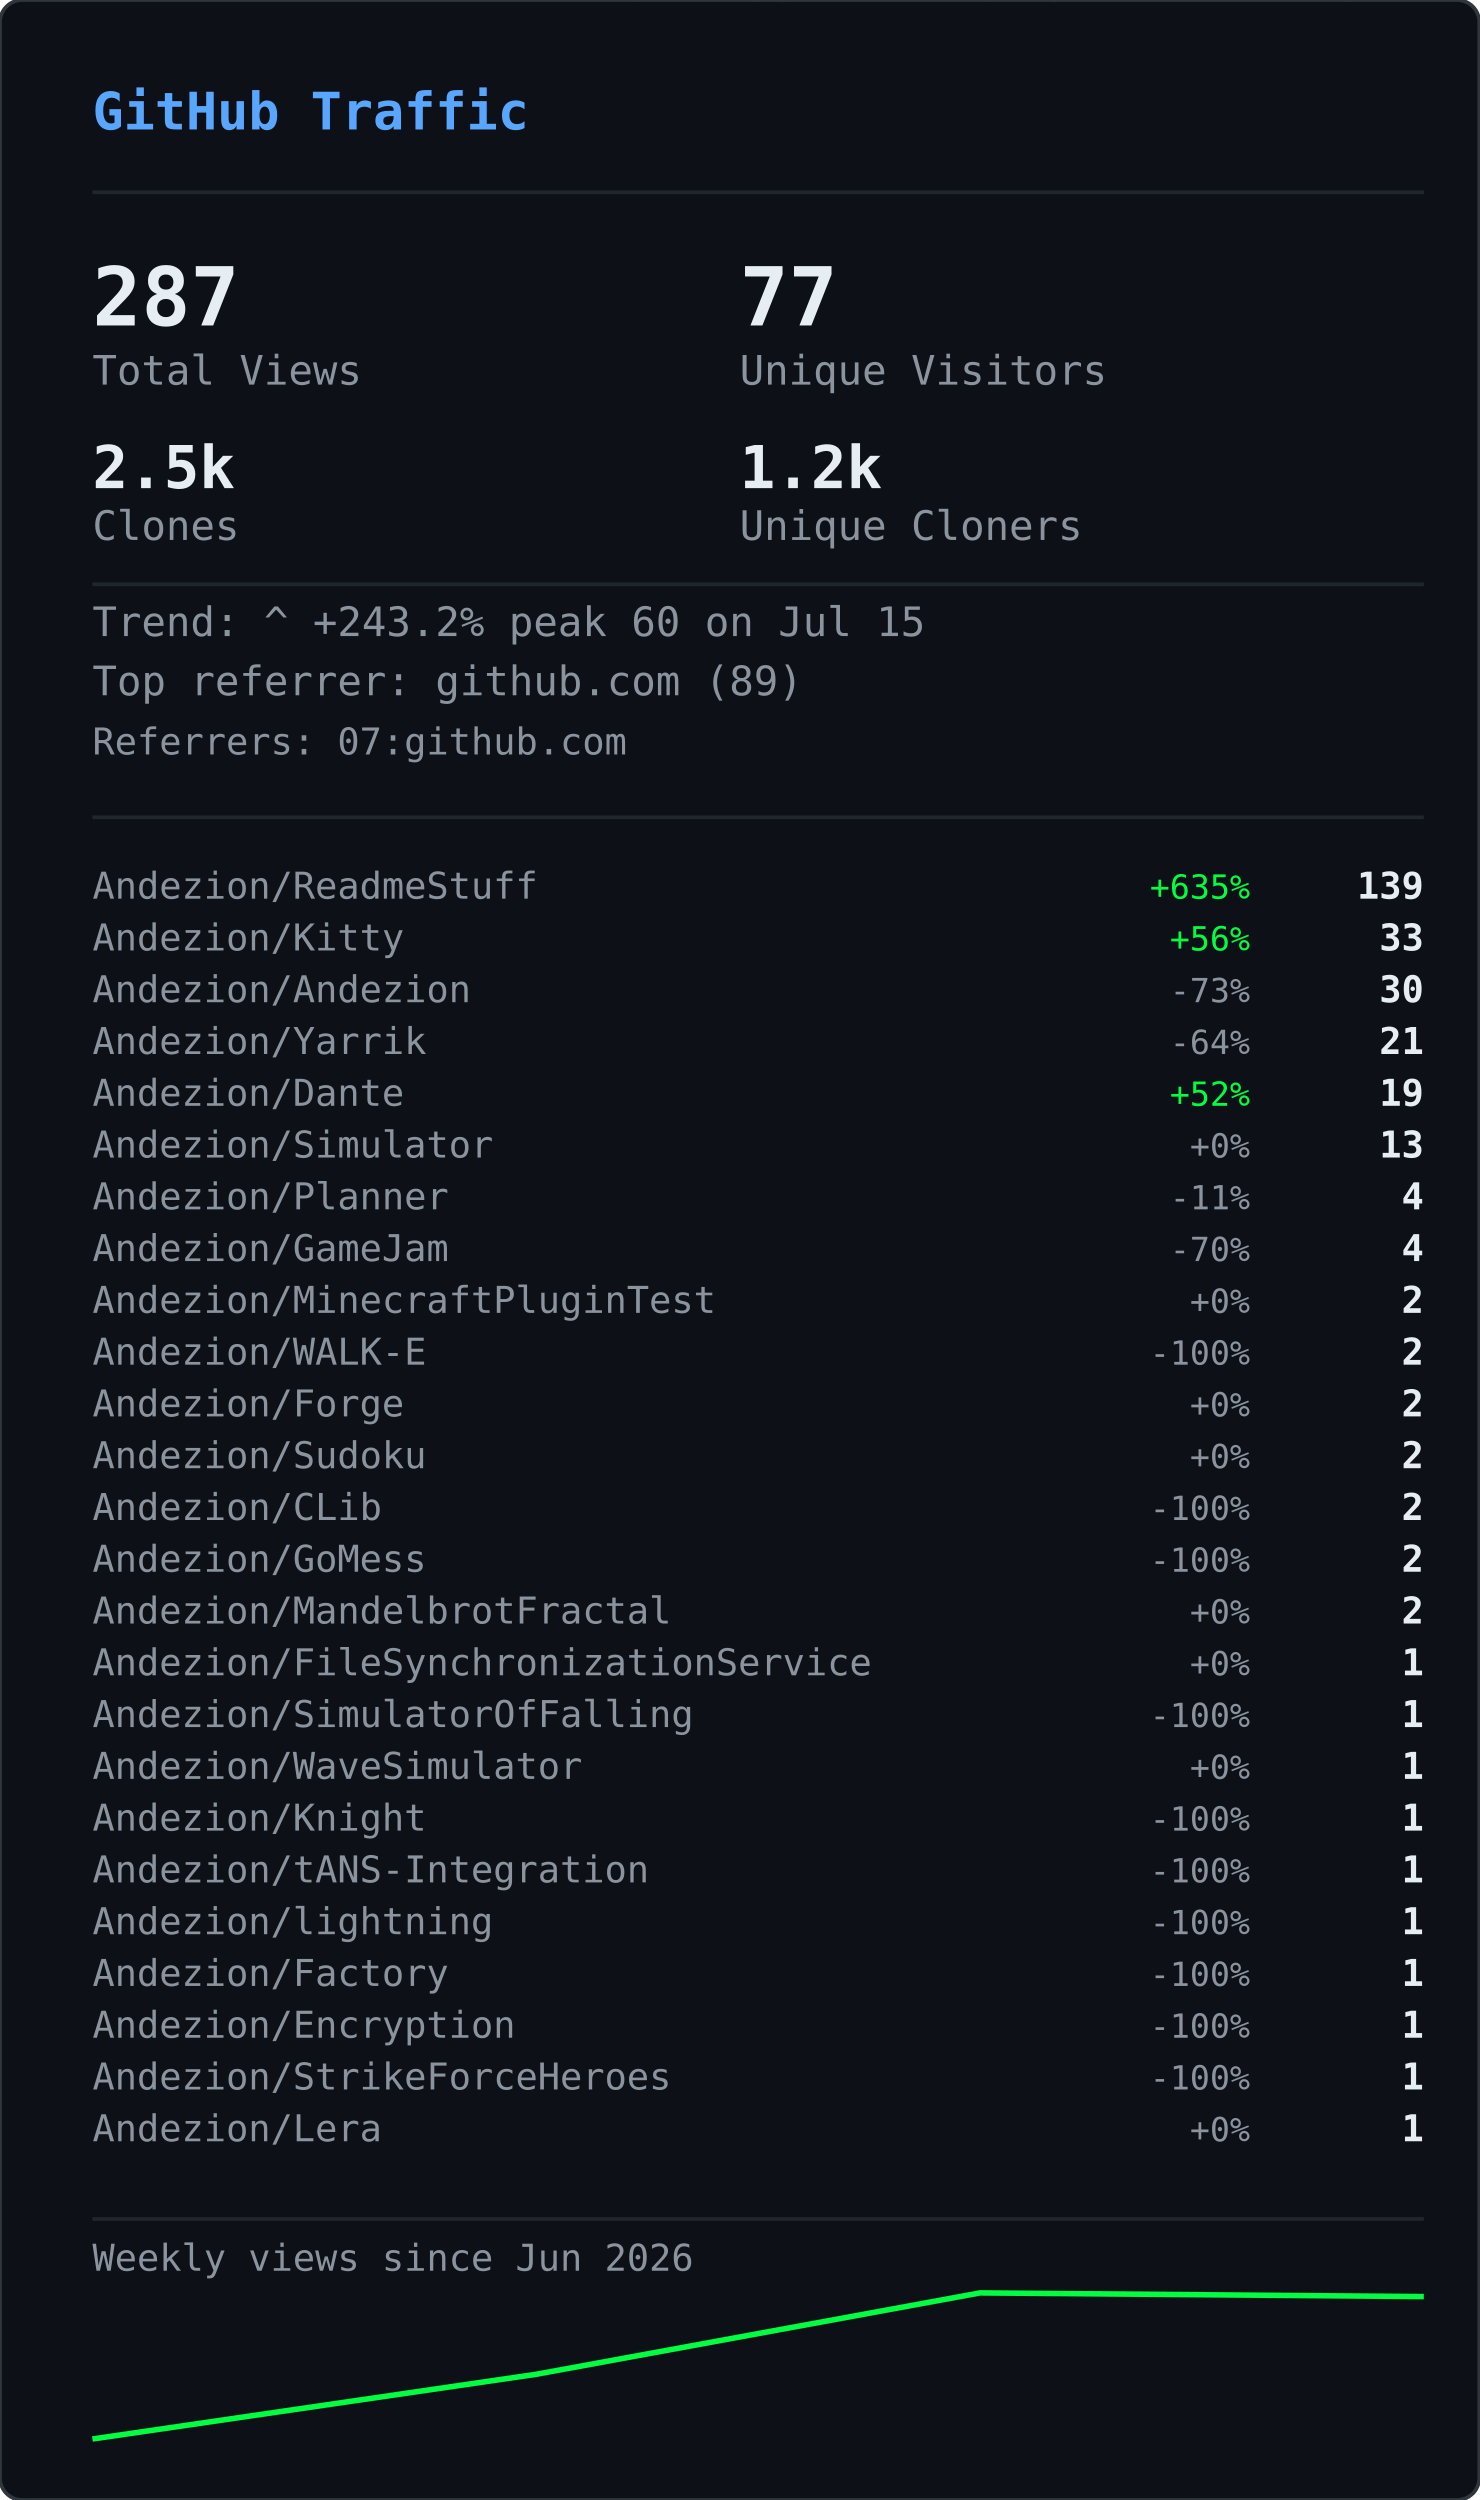
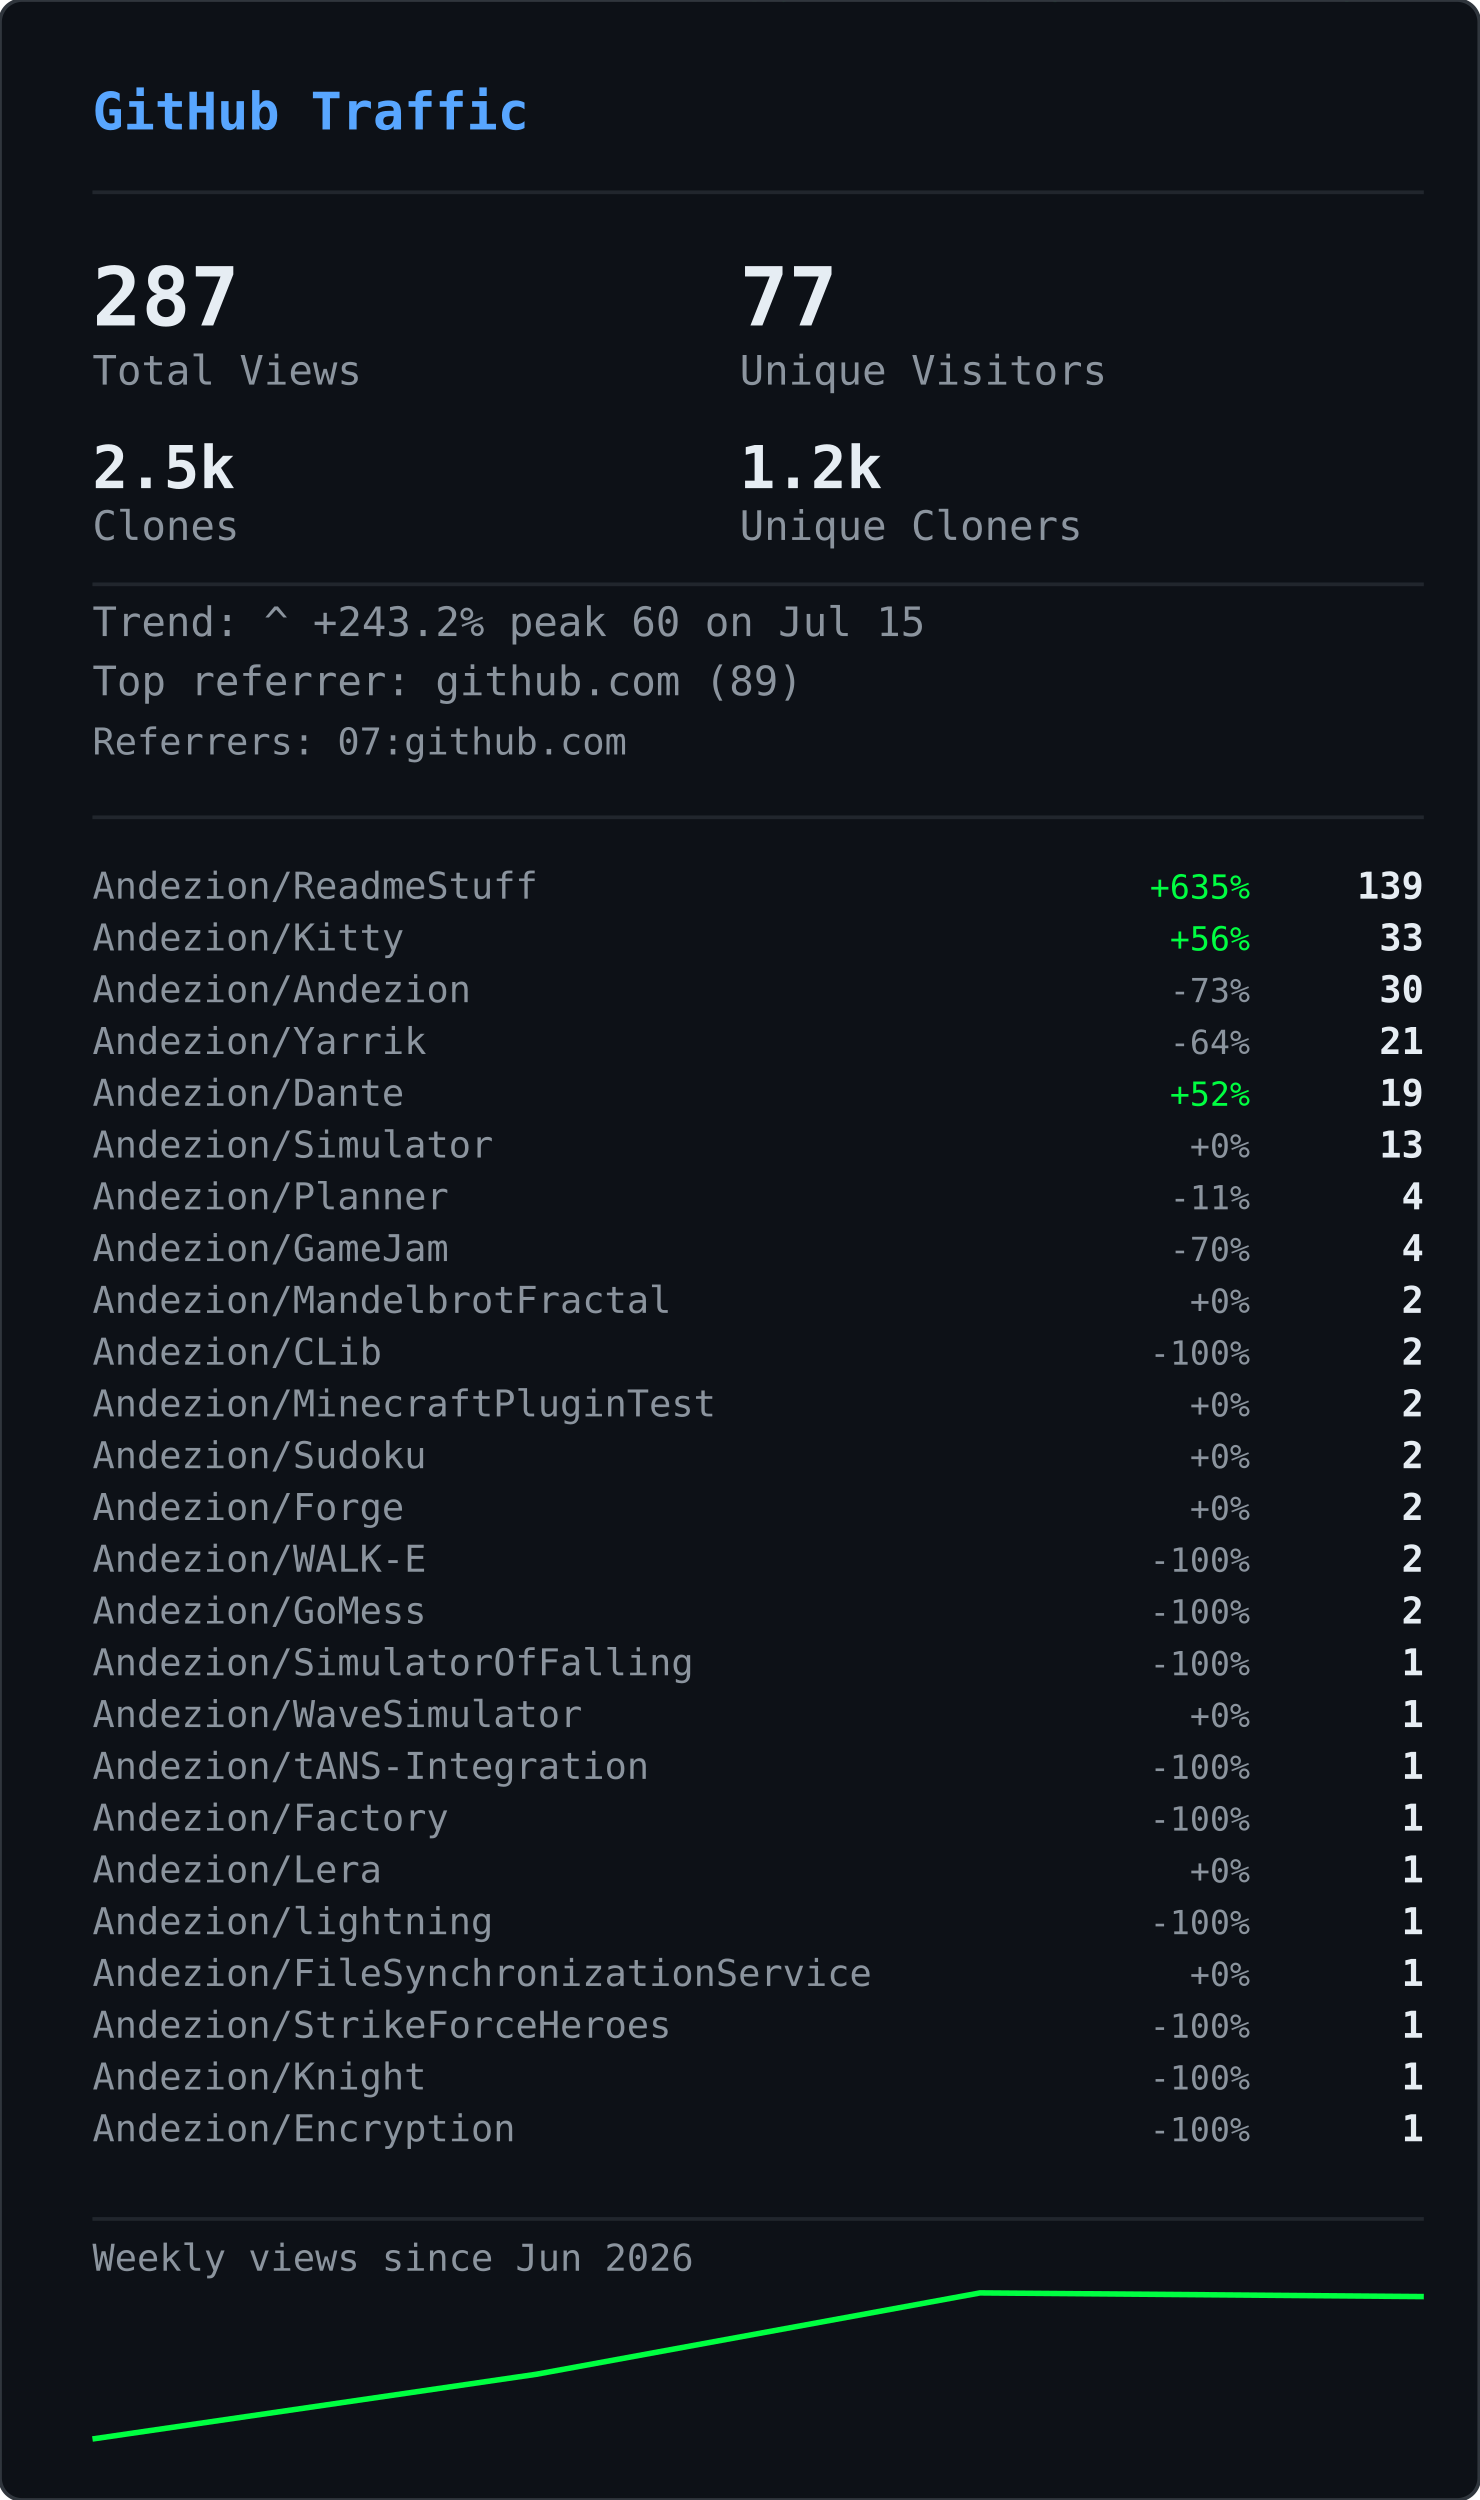
<svg xmlns="http://www.w3.org/2000/svg" width="400" height="676" viewBox="0 0 400 676">
  <defs>
    <clipPath id="gvs-clip">
      <rect width="400" height="676" rx="6" />
    </clipPath>
  </defs>
  <rect width="400" height="676" rx="6" fill="#0d1117" />
  <g clip-path="url(#gvs-clip)">
    <g opacity="0.22">
      <style>@keyframes gvs0{from{transform:translateY(-88px)}to{transform:translateY(690px)}}@keyframes gvs1{from{transform:translateY(-46px)}to{transform:translateY(690px)}}@keyframes gvs2{from{transform:translateY(-46px)}to{transform:translateY(690px)}}@keyframes gvs3{from{transform:translateY(-46px)}to{transform:translateY(690px)}}@keyframes gvs4{from{transform:translateY(-46px)}to{transform:translateY(690px)}}@keyframes gvs5{from{transform:translateY(-46px)}to{transform:translateY(690px)}}@keyframes gvs6{from{transform:translateY(-46px)}to{transform:translateY(690px)}}@keyframes gvs7{from{transform:translateY(-46px)}to{transform:translateY(690px)}}@keyframes gvs8{from{transform:translateY(-46px)}to{transform:translateY(690px)}}@keyframes gvs9{from{transform:translateY(-46px)}to{transform:translateY(690px)}}@keyframes gvs10{from{transform:translateY(-46px)}to{transform:translateY(690px)}}@keyframes gvs11{from{transform:translateY(-46px)}to{transform:translateY(690px)}}@keyframes gvs12{from{transform:translateY(-46px)}to{transform:translateY(690px)}}@keyframes gvs13{from{transform:translateY(-46px)}to{transform:translateY(690px)}}@keyframes gvs14{from{transform:translateY(-46px)}to{transform:translateY(690px)}}@keyframes gvs15{from{transform:translateY(-46px)}to{transform:translateY(690px)}}@keyframes gvs16{from{transform:translateY(-46px)}to{transform:translateY(690px)}}@keyframes gvs17{from{transform:translateY(-46px)}to{transform:translateY(690px)}}@keyframes gvs18{from{transform:translateY(-46px)}to{transform:translateY(690px)}}@keyframes gvs19{from{transform:translateY(-46px)}to{transform:translateY(690px)}}@keyframes gvs20{from{transform:translateY(-46px)}to{transform:translateY(690px)}}@keyframes gvs21{from{transform:translateY(-46px)}to{transform:translateY(690px)}}@keyframes gvs22{from{transform:translateY(-46px)}to{transform:translateY(690px)}}@keyframes gvs23{from{transform:translateY(-46px)}to{transform:translateY(690px)}}@keyframes gvs24{from{transform:translateY(-46px)}to{transform:translateY(690px)}}@keyframes gvs25{from{transform:translateY(-46px)}to{transform:translateY(690px)}}@keyframes gvs26{from{transform:translateY(-46px)}to{transform:translateY(690px)}}@keyframes gvs27{from{transform:translateY(-46px)}to{transform:translateY(690px)}}@keyframes gvs28{from{transform:translateY(-46px)}to{transform:translateY(690px)}}@keyframes gvs29{from{transform:translateY(-46px)}to{transform:translateY(690px)}}</style>
      <g style="animation:gvs0 1.67s linear infinite;animation-delay:-0.05s">
        <text x="296" y="0" font-family="monospace" font-size="12" fill="#00ff41">0</text>
        <text x="296" y="-14" font-family="monospace" font-size="12" fill="#00ff41" opacity="0.86">ﾂ</text>
        <text x="296" y="-28" font-family="monospace" font-size="12" fill="#00ff41" opacity="0.71">ｯ</text>
        <text x="296" y="-42" font-family="monospace" font-size="12" fill="#00ff41" opacity="0.57">ﾊ</text>
        <text x="296" y="-56" font-family="monospace" font-size="12" fill="#00ff41" opacity="0.43">ﾃ</text>
        <text x="296" y="-70" font-family="monospace" font-size="12" fill="#00ff41" opacity="0.29">ﾕ</text>
        <text x="296" y="-84" font-family="monospace" font-size="12" fill="#00ff41" opacity="0.14">ﾂ</text>
      </g>
      <g style="animation:gvs1 2.72s linear infinite;animation-delay:-1.68s">
        <text x="265" y="0" font-family="monospace" font-size="12" fill="#00ff41">ﾗ</text>
        <text x="265" y="-14" font-family="monospace" font-size="12" fill="#00ff41" opacity="0.75">ﾁ</text>
        <text x="265" y="-28" font-family="monospace" font-size="12" fill="#00ff41" opacity="0.50">ﾂ</text>
        <text x="265" y="-42" font-family="monospace" font-size="12" fill="#00ff41" opacity="0.25">ｳ</text>
      </g>
      <g style="animation:gvs2 3.03s linear infinite;animation-delay:-1.66s">
        <text x="209" y="0" font-family="monospace" font-size="12" fill="#00ff41">ｬ</text>
        <text x="209" y="-14" font-family="monospace" font-size="12" fill="#00ff41" opacity="0.75">ﾘ</text>
        <text x="209" y="-28" font-family="monospace" font-size="12" fill="#00ff41" opacity="0.50">1</text>
        <text x="209" y="-42" font-family="monospace" font-size="12" fill="#00ff41" opacity="0.25">ｬ</text>
      </g>
      <g style="animation:gvs3 2.69s linear infinite;animation-delay:-1.87s">
        <text x="281" y="0" font-family="monospace" font-size="12" fill="#00ff41">ｮ</text>
        <text x="281" y="-14" font-family="monospace" font-size="12" fill="#00ff41" opacity="0.75">ｴ</text>
        <text x="281" y="-28" font-family="monospace" font-size="12" fill="#00ff41" opacity="0.50">0</text>
        <text x="281" y="-42" font-family="monospace" font-size="12" fill="#00ff41" opacity="0.25">1</text>
      </g>
      <g style="animation:gvs4 2.88s linear infinite;animation-delay:-1.34s">
        <text x="353" y="0" font-family="monospace" font-size="12" fill="#00ff41">ｽ</text>
        <text x="353" y="-14" font-family="monospace" font-size="12" fill="#00ff41" opacity="0.75">4</text>
        <text x="353" y="-28" font-family="monospace" font-size="12" fill="#00ff41" opacity="0.50">ﾔ</text>
        <text x="353" y="-42" font-family="monospace" font-size="12" fill="#00ff41" opacity="0.25">5</text>
      </g>
      <g style="animation:gvs5 3.05s linear infinite;animation-delay:-2.98s">
        <text x="169" y="0" font-family="monospace" font-size="12" fill="#00ff41">ﾏ</text>
        <text x="169" y="-14" font-family="monospace" font-size="12" fill="#00ff41" opacity="0.75">ｮ</text>
        <text x="169" y="-28" font-family="monospace" font-size="12" fill="#00ff41" opacity="0.50">ｧ</text>
        <text x="169" y="-42" font-family="monospace" font-size="12" fill="#00ff41" opacity="0.25">ｩ</text>
      </g>
      <g style="animation:gvs6 3.03s linear infinite;animation-delay:-1.35s">
        <text x="113" y="0" font-family="monospace" font-size="12" fill="#00ff41">4</text>
        <text x="113" y="-14" font-family="monospace" font-size="12" fill="#00ff41" opacity="0.75">ﾈ</text>
        <text x="113" y="-28" font-family="monospace" font-size="12" fill="#00ff41" opacity="0.50">ｼ</text>
        <text x="113" y="-42" font-family="monospace" font-size="12" fill="#00ff41" opacity="0.25">ﾖ</text>
      </g>
      <g style="animation:gvs7 2.40s linear infinite;animation-delay:-0.96s">
        <text x="313" y="0" font-family="monospace" font-size="12" fill="#00ff41">ﾐ</text>
        <text x="313" y="-14" font-family="monospace" font-size="12" fill="#00ff41" opacity="0.75">0</text>
        <text x="313" y="-28" font-family="monospace" font-size="12" fill="#00ff41" opacity="0.50">ﾁ</text>
        <text x="313" y="-42" font-family="monospace" font-size="12" fill="#00ff41" opacity="0.25">ﾊ</text>
      </g>
      <g style="animation:gvs8 2.71s linear infinite;animation-delay:-1.26s">
        <text x="129" y="0" font-family="monospace" font-size="12" fill="#00ff41">ｾ</text>
        <text x="129" y="-14" font-family="monospace" font-size="12" fill="#00ff41" opacity="0.75">ｿ</text>
        <text x="129" y="-28" font-family="monospace" font-size="12" fill="#00ff41" opacity="0.50">ｧ</text>
        <text x="129" y="-42" font-family="monospace" font-size="12" fill="#00ff41" opacity="0.25">ﾐ</text>
      </g>
      <g style="animation:gvs9 3.12s linear infinite;animation-delay:-1.28s">
        <text x="201" y="0" font-family="monospace" font-size="12" fill="#00ff41">ｫ</text>
        <text x="201" y="-14" font-family="monospace" font-size="12" fill="#00ff41" opacity="0.75">ﾕ</text>
        <text x="201" y="-28" font-family="monospace" font-size="12" fill="#00ff41" opacity="0.50">ﾛ</text>
        <text x="201" y="-42" font-family="monospace" font-size="12" fill="#00ff41" opacity="0.25">ﾀ</text>
      </g>
      <g style="animation:gvs10 2.42s linear infinite;animation-delay:-0.51s">
        <text x="273" y="0" font-family="monospace" font-size="12" fill="#00ff41">ｭ</text>
        <text x="273" y="-14" font-family="monospace" font-size="12" fill="#00ff41" opacity="0.75">ﾏ</text>
        <text x="273" y="-28" font-family="monospace" font-size="12" fill="#00ff41" opacity="0.50">1</text>
        <text x="273" y="-42" font-family="monospace" font-size="12" fill="#00ff41" opacity="0.25">7</text>
      </g>
      <g style="animation:gvs11 1.93s linear infinite;animation-delay:-1.90s">
        <text x="89" y="0" font-family="monospace" font-size="12" fill="#00ff41">ｶ</text>
        <text x="89" y="-14" font-family="monospace" font-size="12" fill="#00ff41" opacity="0.75">ﾛ</text>
        <text x="89" y="-28" font-family="monospace" font-size="12" fill="#00ff41" opacity="0.50">ﾉ</text>
        <text x="89" y="-42" font-family="monospace" font-size="12" fill="#00ff41" opacity="0.25">ﾎ</text>
      </g>
      <g style="animation:gvs12 2.03s linear infinite;animation-delay:-0.87s">
        <text x="33" y="0" font-family="monospace" font-size="12" fill="#00ff41">3</text>
        <text x="33" y="-14" font-family="monospace" font-size="12" fill="#00ff41" opacity="0.75">ｵ</text>
        <text x="33" y="-28" font-family="monospace" font-size="12" fill="#00ff41" opacity="0.50">ﾑ</text>
        <text x="33" y="-42" font-family="monospace" font-size="12" fill="#00ff41" opacity="0.25">0</text>
      </g>
      <g style="animation:gvs13 1.99s linear infinite;animation-delay:-0.99s">
        <text x="361" y="0" font-family="monospace" font-size="12" fill="#00ff41">ｵ</text>
        <text x="361" y="-14" font-family="monospace" font-size="12" fill="#00ff41" opacity="0.75">1</text>
        <text x="361" y="-28" font-family="monospace" font-size="12" fill="#00ff41" opacity="0.50">ﾄ</text>
        <text x="361" y="-42" font-family="monospace" font-size="12" fill="#00ff41" opacity="0.25">ﾄ</text>
      </g>
      <g style="animation:gvs14 1.69s linear infinite;animation-delay:-1.24s">
        <text x="177" y="0" font-family="monospace" font-size="12" fill="#00ff41">ﾒ</text>
        <text x="177" y="-14" font-family="monospace" font-size="12" fill="#00ff41" opacity="0.75">ﾓ</text>
        <text x="177" y="-28" font-family="monospace" font-size="12" fill="#00ff41" opacity="0.50">ﾝ</text>
        <text x="177" y="-42" font-family="monospace" font-size="12" fill="#00ff41" opacity="0.25">ﾔ</text>
      </g>
      <g style="animation:gvs15 3.00s linear infinite;animation-delay:-1.14s">
        <text x="249" y="0" font-family="monospace" font-size="12" fill="#00ff41">7</text>
        <text x="249" y="-14" font-family="monospace" font-size="12" fill="#00ff41" opacity="0.75">ｿ</text>
        <text x="249" y="-28" font-family="monospace" font-size="12" fill="#00ff41" opacity="0.50">8</text>
        <text x="249" y="-42" font-family="monospace" font-size="12" fill="#00ff41" opacity="0.25">ﾜ</text>
      </g>
      <g style="animation:gvs16 3.08s linear infinite;animation-delay:-0.54s">
        <text x="321" y="0" font-family="monospace" font-size="12" fill="#00ff41">3</text>
        <text x="321" y="-14" font-family="monospace" font-size="12" fill="#00ff41" opacity="0.75">ｹ</text>
        <text x="321" y="-28" font-family="monospace" font-size="12" fill="#00ff41" opacity="0.50">ﾑ</text>
        <text x="321" y="-42" font-family="monospace" font-size="12" fill="#00ff41" opacity="0.25">ｱ</text>
      </g>
      <g style="animation:gvs17 2.12s linear infinite;animation-delay:-2.03s">
        <text x="265" y="0" font-family="monospace" font-size="12" fill="#00ff41">ｹ</text>
        <text x="265" y="-14" font-family="monospace" font-size="12" fill="#00ff41" opacity="0.75">2</text>
        <text x="265" y="-28" font-family="monospace" font-size="12" fill="#00ff41" opacity="0.50">ｬ</text>
        <text x="265" y="-42" font-family="monospace" font-size="12" fill="#00ff41" opacity="0.25">ﾉ</text>
      </g>
      <g style="animation:gvs18 1.96s linear infinite;animation-delay:-0.15s">
        <text x="81" y="0" font-family="monospace" font-size="12" fill="#00ff41">ﾋ</text>
        <text x="81" y="-14" font-family="monospace" font-size="12" fill="#00ff41" opacity="0.75">ｼ</text>
        <text x="81" y="-28" font-family="monospace" font-size="12" fill="#00ff41" opacity="0.50">ﾀ</text>
        <text x="81" y="-42" font-family="monospace" font-size="12" fill="#00ff41" opacity="0.25">ﾀ</text>
      </g>
      <g style="animation:gvs19 2.67s linear infinite;animation-delay:-1.19s">
        <text x="25" y="0" font-family="monospace" font-size="12" fill="#00ff41">9</text>
        <text x="25" y="-14" font-family="monospace" font-size="12" fill="#00ff41" opacity="0.75">ﾈ</text>
        <text x="25" y="-28" font-family="monospace" font-size="12" fill="#00ff41" opacity="0.50">ﾃ</text>
        <text x="25" y="-42" font-family="monospace" font-size="12" fill="#00ff41" opacity="0.25">ﾆ</text>
      </g>
      <g style="animation:gvs20 1.99s linear infinite;animation-delay:-1.62s">
        <text x="225" y="0" font-family="monospace" font-size="12" fill="#00ff41">6</text>
        <text x="225" y="-14" font-family="monospace" font-size="12" fill="#00ff41" opacity="0.75">ﾁ</text>
        <text x="225" y="-28" font-family="monospace" font-size="12" fill="#00ff41" opacity="0.50">ﾉ</text>
        <text x="225" y="-42" font-family="monospace" font-size="12" fill="#00ff41" opacity="0.25">ﾐ</text>
      </g>
      <g style="animation:gvs21 3.11s linear infinite;animation-delay:-0.23s">
        <text x="169" y="0" font-family="monospace" font-size="12" fill="#00ff41">ﾎ</text>
        <text x="169" y="-14" font-family="monospace" font-size="12" fill="#00ff41" opacity="0.75">ﾖ</text>
        <text x="169" y="-28" font-family="monospace" font-size="12" fill="#00ff41" opacity="0.50">ｦ</text>
        <text x="169" y="-42" font-family="monospace" font-size="12" fill="#00ff41" opacity="0.25">8</text>
      </g>
      <g style="animation:gvs22 2.01s linear infinite;animation-delay:-1.99s">
        <text x="369" y="0" font-family="monospace" font-size="12" fill="#00ff41">ﾂ</text>
        <text x="369" y="-14" font-family="monospace" font-size="12" fill="#00ff41" opacity="0.75">ｿ</text>
        <text x="369" y="-28" font-family="monospace" font-size="12" fill="#00ff41" opacity="0.50">ﾄ</text>
        <text x="369" y="-42" font-family="monospace" font-size="12" fill="#00ff41" opacity="0.25">ｿ</text>
      </g>
      <g style="animation:gvs23 1.90s linear infinite;animation-delay:-0.11s">
        <text x="185" y="0" font-family="monospace" font-size="12" fill="#00ff41">ﾍ</text>
        <text x="185" y="-14" font-family="monospace" font-size="12" fill="#00ff41" opacity="0.75">ｲ</text>
        <text x="185" y="-28" font-family="monospace" font-size="12" fill="#00ff41" opacity="0.50">ﾔ</text>
        <text x="185" y="-42" font-family="monospace" font-size="12" fill="#00ff41" opacity="0.25">ｱ</text>
      </g>
      <g style="animation:gvs24 2.10s linear infinite;animation-delay:-1.65s">
        <text x="257" y="0" font-family="monospace" font-size="12" fill="#00ff41">ｳ</text>
        <text x="257" y="-14" font-family="monospace" font-size="12" fill="#00ff41" opacity="0.75">ｶ</text>
        <text x="257" y="-28" font-family="monospace" font-size="12" fill="#00ff41" opacity="0.50">ﾝ</text>
        <text x="257" y="-42" font-family="monospace" font-size="12" fill="#00ff41" opacity="0.25">7</text>
      </g>
      <g style="animation:gvs25 1.60s linear infinite;animation-delay:-1.24s">
        <text x="329" y="0" font-family="monospace" font-size="12" fill="#00ff41">ｧ</text>
        <text x="329" y="-14" font-family="monospace" font-size="12" fill="#00ff41" opacity="0.75">0</text>
        <text x="329" y="-28" font-family="monospace" font-size="12" fill="#00ff41" opacity="0.50">ｩ</text>
        <text x="329" y="-42" font-family="monospace" font-size="12" fill="#00ff41" opacity="0.25">6</text>
      </g>
      <g style="animation:gvs26 1.99s linear infinite;animation-delay:-1.57s">
        <text x="145" y="0" font-family="monospace" font-size="12" fill="#00ff41">ﾁ</text>
        <text x="145" y="-14" font-family="monospace" font-size="12" fill="#00ff41" opacity="0.75">0</text>
        <text x="145" y="-28" font-family="monospace" font-size="12" fill="#00ff41" opacity="0.50">ﾂ</text>
        <text x="145" y="-42" font-family="monospace" font-size="12" fill="#00ff41" opacity="0.25">6</text>
      </g>
      <g style="animation:gvs27 2.09s linear infinite;animation-delay:-1.30s">
        <text x="89" y="0" font-family="monospace" font-size="12" fill="#00ff41">ﾉ</text>
        <text x="89" y="-14" font-family="monospace" font-size="12" fill="#00ff41" opacity="0.75">1</text>
        <text x="89" y="-28" font-family="monospace" font-size="12" fill="#00ff41" opacity="0.50">5</text>
        <text x="89" y="-42" font-family="monospace" font-size="12" fill="#00ff41" opacity="0.25">ﾔ</text>
      </g>
      <g style="animation:gvs28 1.71s linear infinite;animation-delay:-0.96s">
        <text x="33" y="0" font-family="monospace" font-size="12" fill="#00ff41">ｱ</text>
        <text x="33" y="-14" font-family="monospace" font-size="12" fill="#00ff41" opacity="0.75">7</text>
        <text x="33" y="-28" font-family="monospace" font-size="12" fill="#00ff41" opacity="0.50">ﾝ</text>
        <text x="33" y="-42" font-family="monospace" font-size="12" fill="#00ff41" opacity="0.25">ｫ</text>
      </g>
      <g style="animation:gvs29 2.08s linear infinite;animation-delay:-1.95s">
        <text x="361" y="0" font-family="monospace" font-size="12" fill="#00ff41">ﾈ</text>
        <text x="361" y="-14" font-family="monospace" font-size="12" fill="#00ff41" opacity="0.75">3</text>
        <text x="361" y="-28" font-family="monospace" font-size="12" fill="#00ff41" opacity="0.50">5</text>
        <text x="361" y="-42" font-family="monospace" font-size="12" fill="#00ff41" opacity="0.25">ﾐ</text>
      </g>
    </g>
  </g>
  <rect width="400" height="676" rx="6" fill="none" stroke="#30363d" stroke-width="1" />
  <text x="25" y="35" font-family="monospace" font-size="14" font-weight="600" fill="#58a6ff">GitHub Traffic</text>
  <line x1="25" y1="52" x2="385" y2="52" stroke="#21262d" stroke-width="1" />
  <text x="25" y="88" font-family="monospace" font-size="22" font-weight="700" fill="#e6edf3">287</text>
  <text x="25" y="104" font-family="monospace" font-size="11" fill="#8b949e">Total Views</text>
  <text x="200" y="88" font-family="monospace" font-size="22" font-weight="700" fill="#e6edf3">77</text>
  <text x="200" y="104" font-family="monospace" font-size="11" fill="#8b949e">Unique Visitors</text>
  <text x="25" y="132" font-family="monospace" font-size="16" font-weight="700" fill="#e6edf3">2.5k</text>
  <text x="25" y="146" font-family="monospace" font-size="11" fill="#8b949e">Clones</text>
  <text x="200" y="132" font-family="monospace" font-size="16" font-weight="700" fill="#e6edf3">1.2k</text>
  <text x="200" y="146" font-family="monospace" font-size="11" fill="#8b949e">Unique Cloners</text>
  <line x1="25" y1="158" x2="385" y2="158" stroke="#21262d" stroke-width="1" />
  <text x="25" y="172" font-family="monospace" font-size="11" fill="#8b949e">Trend: ^ +243.2%  peak 60 on Jul 15</text>
  <text x="25" y="188" font-family="monospace" font-size="11" fill="#8b949e">Top referrer: github.com (89)</text>
  <text x="25" y="204" font-family="monospace" font-size="10" fill="#8b949e">Referrers: 07:github.com</text>
  <line x1="25" y1="221" x2="385" y2="221" stroke="#21262d" stroke-width="1" />
  <text x="25" y="243" font-family="monospace" font-size="10" fill="#8b949e">Andezion/ReadmeStuff</text>
  <text x="338" y="243" font-family="monospace" font-size="9" fill="#00ff41" text-anchor="end">+635%</text>
  <text x="385" y="243" font-family="monospace" font-size="10" font-weight="600" fill="#e6edf3" text-anchor="end">139</text>
  <text x="25" y="257" font-family="monospace" font-size="10" fill="#8b949e">Andezion/Kitty</text>
  <text x="338" y="257" font-family="monospace" font-size="9" fill="#00ff41" text-anchor="end">+56%</text>
  <text x="385" y="257" font-family="monospace" font-size="10" font-weight="600" fill="#e6edf3" text-anchor="end">33</text>
  <text x="25" y="271" font-family="monospace" font-size="10" fill="#8b949e">Andezion/Andezion</text>
  <text x="338" y="271" font-family="monospace" font-size="9" fill="#8b949e" text-anchor="end">-73%</text>
  <text x="385" y="271" font-family="monospace" font-size="10" font-weight="600" fill="#e6edf3" text-anchor="end">30</text>
  <text x="25" y="285" font-family="monospace" font-size="10" fill="#8b949e">Andezion/Yarrik</text>
  <text x="338" y="285" font-family="monospace" font-size="9" fill="#8b949e" text-anchor="end">-64%</text>
  <text x="385" y="285" font-family="monospace" font-size="10" font-weight="600" fill="#e6edf3" text-anchor="end">21</text>
  <text x="25" y="299" font-family="monospace" font-size="10" fill="#8b949e">Andezion/Dante</text>
  <text x="338" y="299" font-family="monospace" font-size="9" fill="#00ff41" text-anchor="end">+52%</text>
  <text x="385" y="299" font-family="monospace" font-size="10" font-weight="600" fill="#e6edf3" text-anchor="end">19</text>
  <text x="25" y="313" font-family="monospace" font-size="10" fill="#8b949e">Andezion/Simulator</text>
  <text x="338" y="313" font-family="monospace" font-size="9" fill="#8b949e" text-anchor="end">+0%</text>
  <text x="385" y="313" font-family="monospace" font-size="10" font-weight="600" fill="#e6edf3" text-anchor="end">13</text>
  <text x="25" y="327" font-family="monospace" font-size="10" fill="#8b949e">Andezion/Planner</text>
  <text x="338" y="327" font-family="monospace" font-size="9" fill="#8b949e" text-anchor="end">-11%</text>
  <text x="385" y="327" font-family="monospace" font-size="10" font-weight="600" fill="#e6edf3" text-anchor="end">4</text>
  <text x="25" y="341" font-family="monospace" font-size="10" fill="#8b949e">Andezion/GameJam</text>
  <text x="338" y="341" font-family="monospace" font-size="9" fill="#8b949e" text-anchor="end">-70%</text>
  <text x="385" y="341" font-family="monospace" font-size="10" font-weight="600" fill="#e6edf3" text-anchor="end">4</text>
-   <text x="25" y="355" font-family="monospace" font-size="10" fill="#8b949e">Andezion/MinecraftPluginTest</text>
+   <text x="25" y="355" font-family="monospace" font-size="10" fill="#8b949e">Andezion/MandelbrotFractal</text>
  <text x="338" y="355" font-family="monospace" font-size="9" fill="#8b949e" text-anchor="end">+0%</text>
  <text x="385" y="355" font-family="monospace" font-size="10" font-weight="600" fill="#e6edf3" text-anchor="end">2</text>
-   <text x="25" y="369" font-family="monospace" font-size="10" fill="#8b949e">Andezion/WALK-E</text>
+   <text x="25" y="369" font-family="monospace" font-size="10" fill="#8b949e">Andezion/CLib</text>
  <text x="338" y="369" font-family="monospace" font-size="9" fill="#8b949e" text-anchor="end">-100%</text>
  <text x="385" y="369" font-family="monospace" font-size="10" font-weight="600" fill="#e6edf3" text-anchor="end">2</text>
-   <text x="25" y="383" font-family="monospace" font-size="10" fill="#8b949e">Andezion/Forge</text>
+   <text x="25" y="383" font-family="monospace" font-size="10" fill="#8b949e">Andezion/MinecraftPluginTest</text>
  <text x="338" y="383" font-family="monospace" font-size="9" fill="#8b949e" text-anchor="end">+0%</text>
  <text x="385" y="383" font-family="monospace" font-size="10" font-weight="600" fill="#e6edf3" text-anchor="end">2</text>
  <text x="25" y="397" font-family="monospace" font-size="10" fill="#8b949e">Andezion/Sudoku</text>
  <text x="338" y="397" font-family="monospace" font-size="9" fill="#8b949e" text-anchor="end">+0%</text>
  <text x="385" y="397" font-family="monospace" font-size="10" font-weight="600" fill="#e6edf3" text-anchor="end">2</text>
-   <text x="25" y="411" font-family="monospace" font-size="10" fill="#8b949e">Andezion/CLib</text>
-   <text x="338" y="411" font-family="monospace" font-size="9" fill="#8b949e" text-anchor="end">-100%</text>
+   <text x="25" y="411" font-family="monospace" font-size="10" fill="#8b949e">Andezion/Forge</text>
+   <text x="338" y="411" font-family="monospace" font-size="9" fill="#8b949e" text-anchor="end">+0%</text>
  <text x="385" y="411" font-family="monospace" font-size="10" font-weight="600" fill="#e6edf3" text-anchor="end">2</text>
-   <text x="25" y="425" font-family="monospace" font-size="10" fill="#8b949e">Andezion/GoMess</text>
+   <text x="25" y="425" font-family="monospace" font-size="10" fill="#8b949e">Andezion/WALK-E</text>
  <text x="338" y="425" font-family="monospace" font-size="9" fill="#8b949e" text-anchor="end">-100%</text>
  <text x="385" y="425" font-family="monospace" font-size="10" font-weight="600" fill="#e6edf3" text-anchor="end">2</text>
-   <text x="25" y="439" font-family="monospace" font-size="10" fill="#8b949e">Andezion/MandelbrotFractal</text>
-   <text x="338" y="439" font-family="monospace" font-size="9" fill="#8b949e" text-anchor="end">+0%</text>
+   <text x="25" y="439" font-family="monospace" font-size="10" fill="#8b949e">Andezion/GoMess</text>
+   <text x="338" y="439" font-family="monospace" font-size="9" fill="#8b949e" text-anchor="end">-100%</text>
  <text x="385" y="439" font-family="monospace" font-size="10" font-weight="600" fill="#e6edf3" text-anchor="end">2</text>
-   <text x="25" y="453" font-family="monospace" font-size="10" fill="#8b949e">Andezion/FileSynchronizationService</text>
-   <text x="338" y="453" font-family="monospace" font-size="9" fill="#8b949e" text-anchor="end">+0%</text>
+   <text x="25" y="453" font-family="monospace" font-size="10" fill="#8b949e">Andezion/SimulatorOfFalling</text>
+   <text x="338" y="453" font-family="monospace" font-size="9" fill="#8b949e" text-anchor="end">-100%</text>
  <text x="385" y="453" font-family="monospace" font-size="10" font-weight="600" fill="#e6edf3" text-anchor="end">1</text>
-   <text x="25" y="467" font-family="monospace" font-size="10" fill="#8b949e">Andezion/SimulatorOfFalling</text>
-   <text x="338" y="467" font-family="monospace" font-size="9" fill="#8b949e" text-anchor="end">-100%</text>
+   <text x="25" y="467" font-family="monospace" font-size="10" fill="#8b949e">Andezion/WaveSimulator</text>
+   <text x="338" y="467" font-family="monospace" font-size="9" fill="#8b949e" text-anchor="end">+0%</text>
  <text x="385" y="467" font-family="monospace" font-size="10" font-weight="600" fill="#e6edf3" text-anchor="end">1</text>
-   <text x="25" y="481" font-family="monospace" font-size="10" fill="#8b949e">Andezion/WaveSimulator</text>
-   <text x="338" y="481" font-family="monospace" font-size="9" fill="#8b949e" text-anchor="end">+0%</text>
+   <text x="25" y="481" font-family="monospace" font-size="10" fill="#8b949e">Andezion/tANS-Integration</text>
+   <text x="338" y="481" font-family="monospace" font-size="9" fill="#8b949e" text-anchor="end">-100%</text>
  <text x="385" y="481" font-family="monospace" font-size="10" font-weight="600" fill="#e6edf3" text-anchor="end">1</text>
-   <text x="25" y="495" font-family="monospace" font-size="10" fill="#8b949e">Andezion/Knight</text>
+   <text x="25" y="495" font-family="monospace" font-size="10" fill="#8b949e">Andezion/Factory</text>
  <text x="338" y="495" font-family="monospace" font-size="9" fill="#8b949e" text-anchor="end">-100%</text>
  <text x="385" y="495" font-family="monospace" font-size="10" font-weight="600" fill="#e6edf3" text-anchor="end">1</text>
-   <text x="25" y="509" font-family="monospace" font-size="10" fill="#8b949e">Andezion/tANS-Integration</text>
-   <text x="338" y="509" font-family="monospace" font-size="9" fill="#8b949e" text-anchor="end">-100%</text>
+   <text x="25" y="509" font-family="monospace" font-size="10" fill="#8b949e">Andezion/Lera</text>
+   <text x="338" y="509" font-family="monospace" font-size="9" fill="#8b949e" text-anchor="end">+0%</text>
  <text x="385" y="509" font-family="monospace" font-size="10" font-weight="600" fill="#e6edf3" text-anchor="end">1</text>
  <text x="25" y="523" font-family="monospace" font-size="10" fill="#8b949e">Andezion/lightning</text>
  <text x="338" y="523" font-family="monospace" font-size="9" fill="#8b949e" text-anchor="end">-100%</text>
  <text x="385" y="523" font-family="monospace" font-size="10" font-weight="600" fill="#e6edf3" text-anchor="end">1</text>
-   <text x="25" y="537" font-family="monospace" font-size="10" fill="#8b949e">Andezion/Factory</text>
-   <text x="338" y="537" font-family="monospace" font-size="9" fill="#8b949e" text-anchor="end">-100%</text>
+   <text x="25" y="537" font-family="monospace" font-size="10" fill="#8b949e">Andezion/FileSynchronizationService</text>
+   <text x="338" y="537" font-family="monospace" font-size="9" fill="#8b949e" text-anchor="end">+0%</text>
  <text x="385" y="537" font-family="monospace" font-size="10" font-weight="600" fill="#e6edf3" text-anchor="end">1</text>
-   <text x="25" y="551" font-family="monospace" font-size="10" fill="#8b949e">Andezion/Encryption</text>
+   <text x="25" y="551" font-family="monospace" font-size="10" fill="#8b949e">Andezion/StrikeForceHeroes</text>
  <text x="338" y="551" font-family="monospace" font-size="9" fill="#8b949e" text-anchor="end">-100%</text>
  <text x="385" y="551" font-family="monospace" font-size="10" font-weight="600" fill="#e6edf3" text-anchor="end">1</text>
-   <text x="25" y="565" font-family="monospace" font-size="10" fill="#8b949e">Andezion/StrikeForceHeroes</text>
+   <text x="25" y="565" font-family="monospace" font-size="10" fill="#8b949e">Andezion/Knight</text>
  <text x="338" y="565" font-family="monospace" font-size="9" fill="#8b949e" text-anchor="end">-100%</text>
  <text x="385" y="565" font-family="monospace" font-size="10" font-weight="600" fill="#e6edf3" text-anchor="end">1</text>
-   <text x="25" y="579" font-family="monospace" font-size="10" fill="#8b949e">Andezion/Lera</text>
-   <text x="338" y="579" font-family="monospace" font-size="9" fill="#8b949e" text-anchor="end">+0%</text>
+   <text x="25" y="579" font-family="monospace" font-size="10" fill="#8b949e">Andezion/Encryption</text>
+   <text x="338" y="579" font-family="monospace" font-size="9" fill="#8b949e" text-anchor="end">-100%</text>
  <text x="385" y="579" font-family="monospace" font-size="10" font-weight="600" fill="#e6edf3" text-anchor="end">1</text>
  <line x1="25" y1="600" x2="385" y2="600" stroke="#21262d" stroke-width="1" />
  <text x="25" y="614" font-family="monospace" font-size="10" fill="#8b949e">Weekly views since Jun 2026</text>
  <polyline points="25.0,659.5 145.0,642.0 265.0,620.0 385.0,621.0" fill="none" stroke="#00ff41" stroke-width="1.5" />
</svg>
